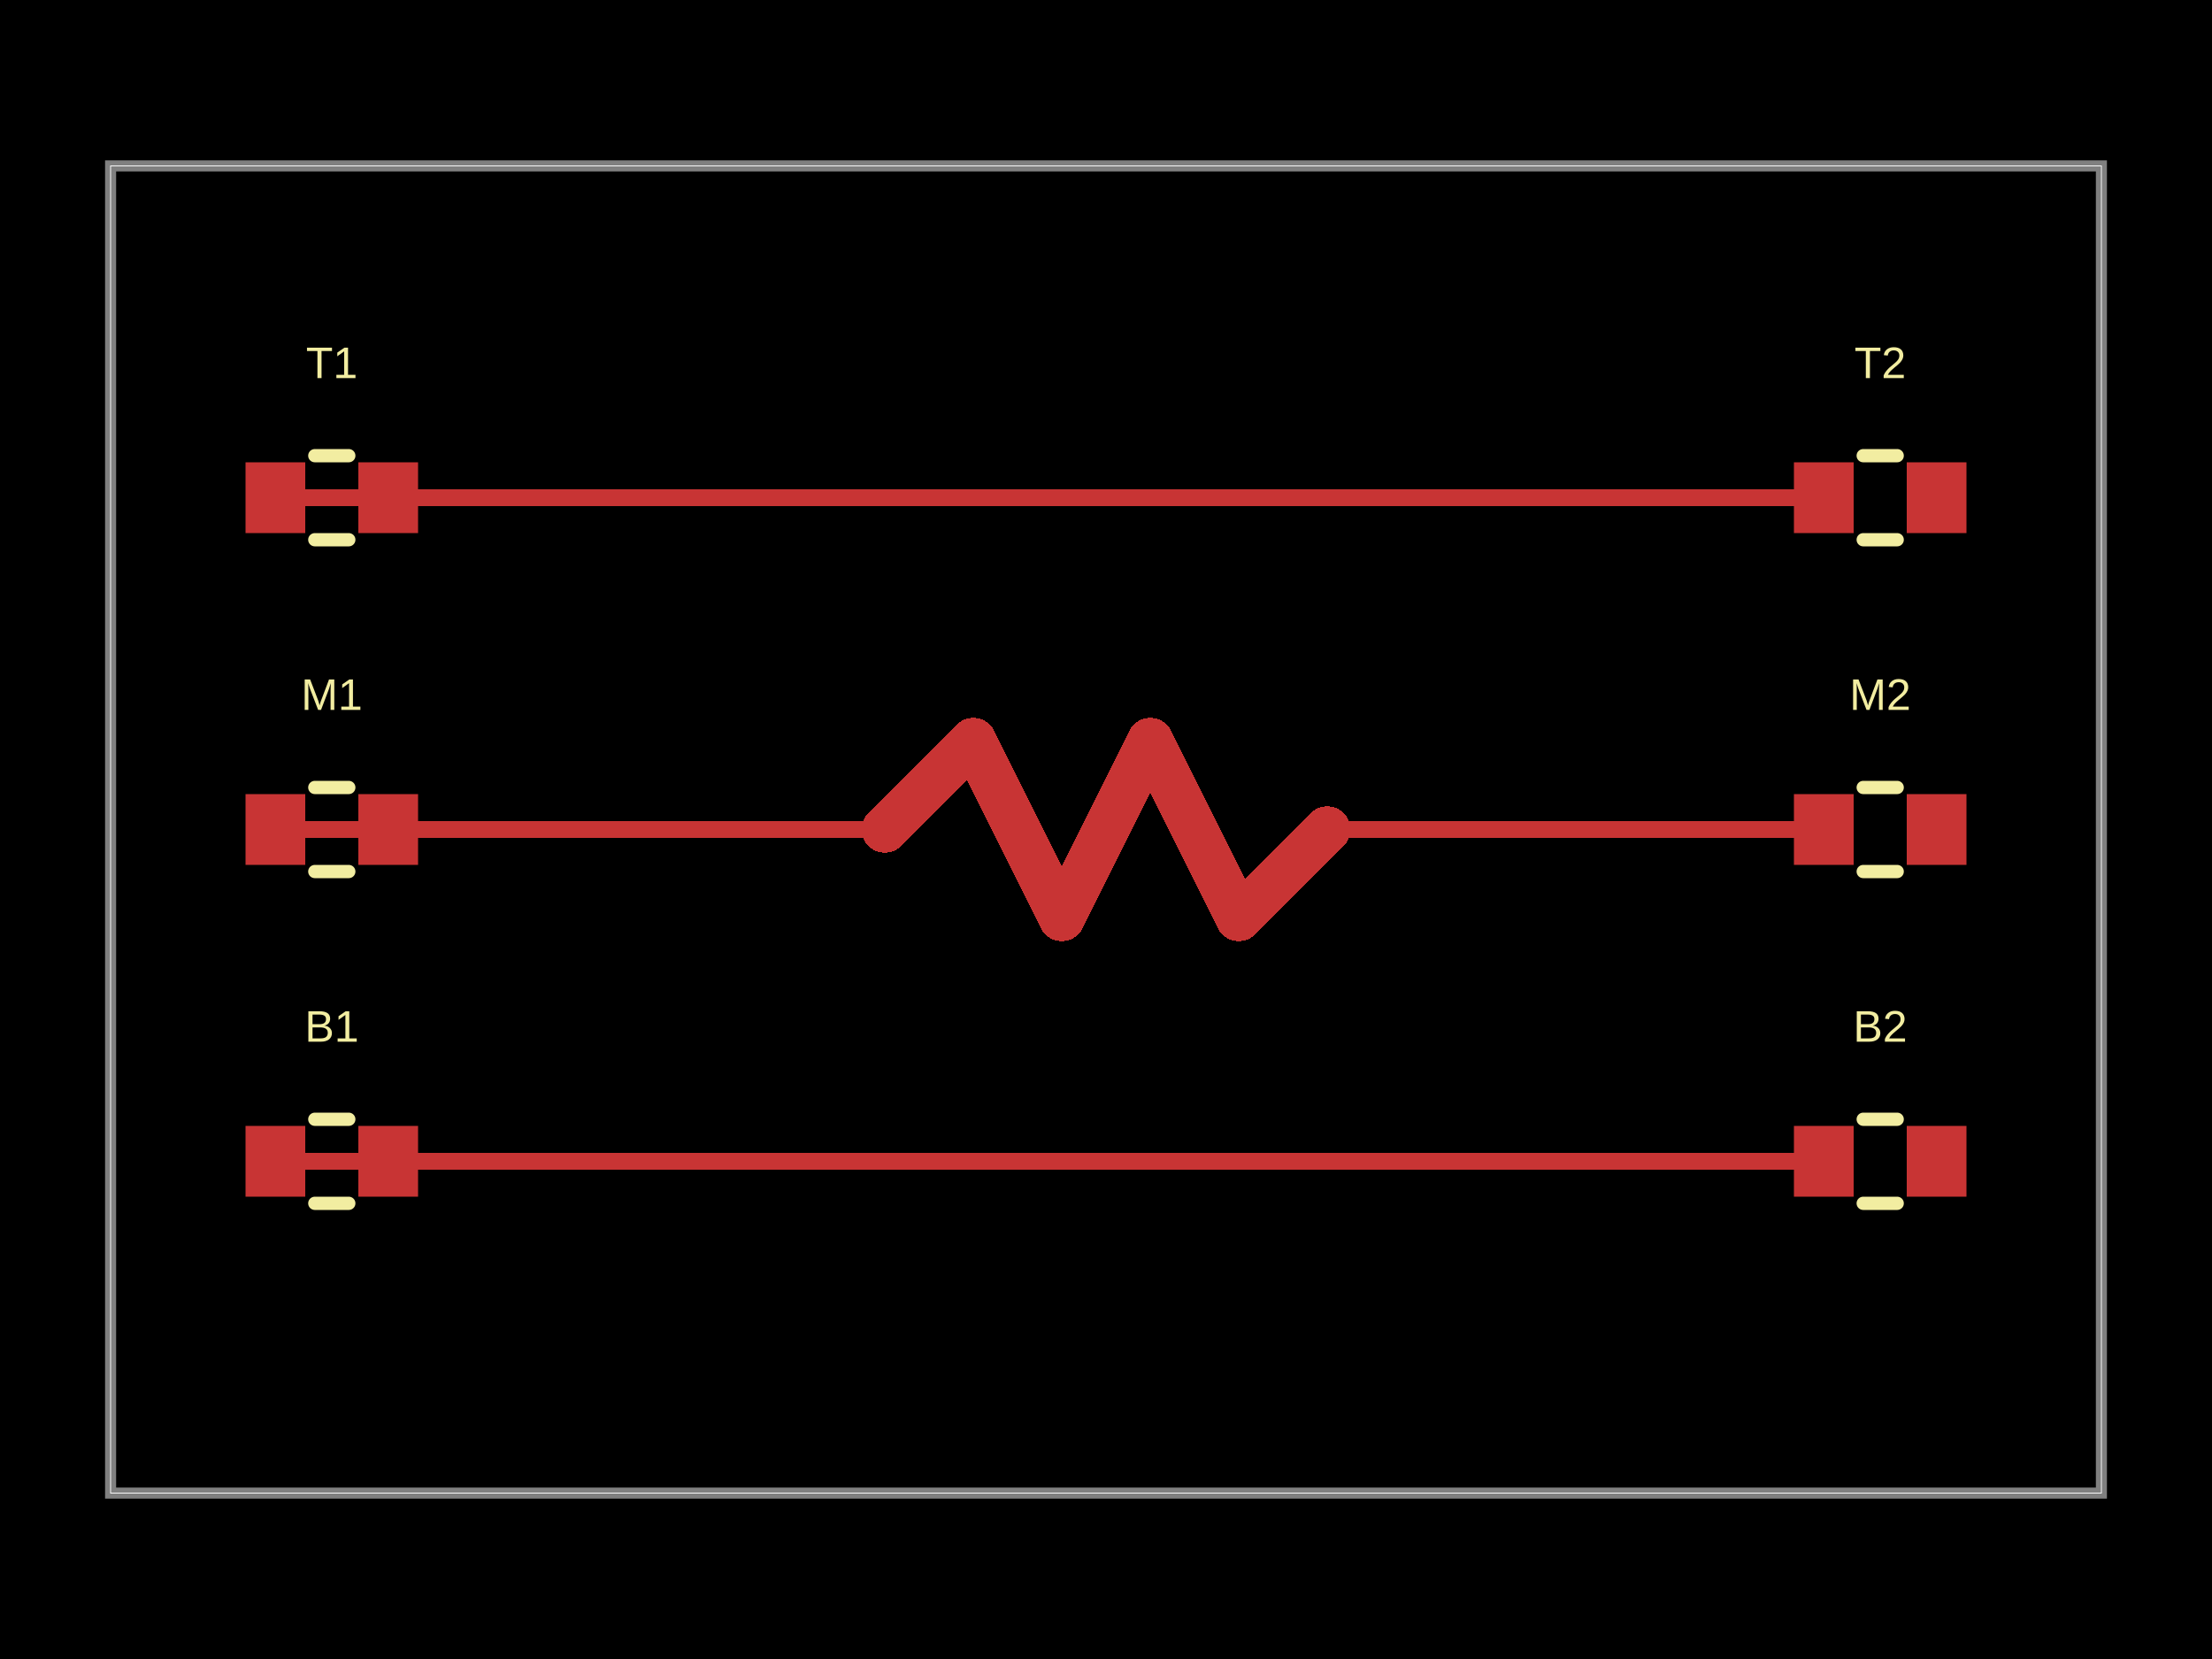
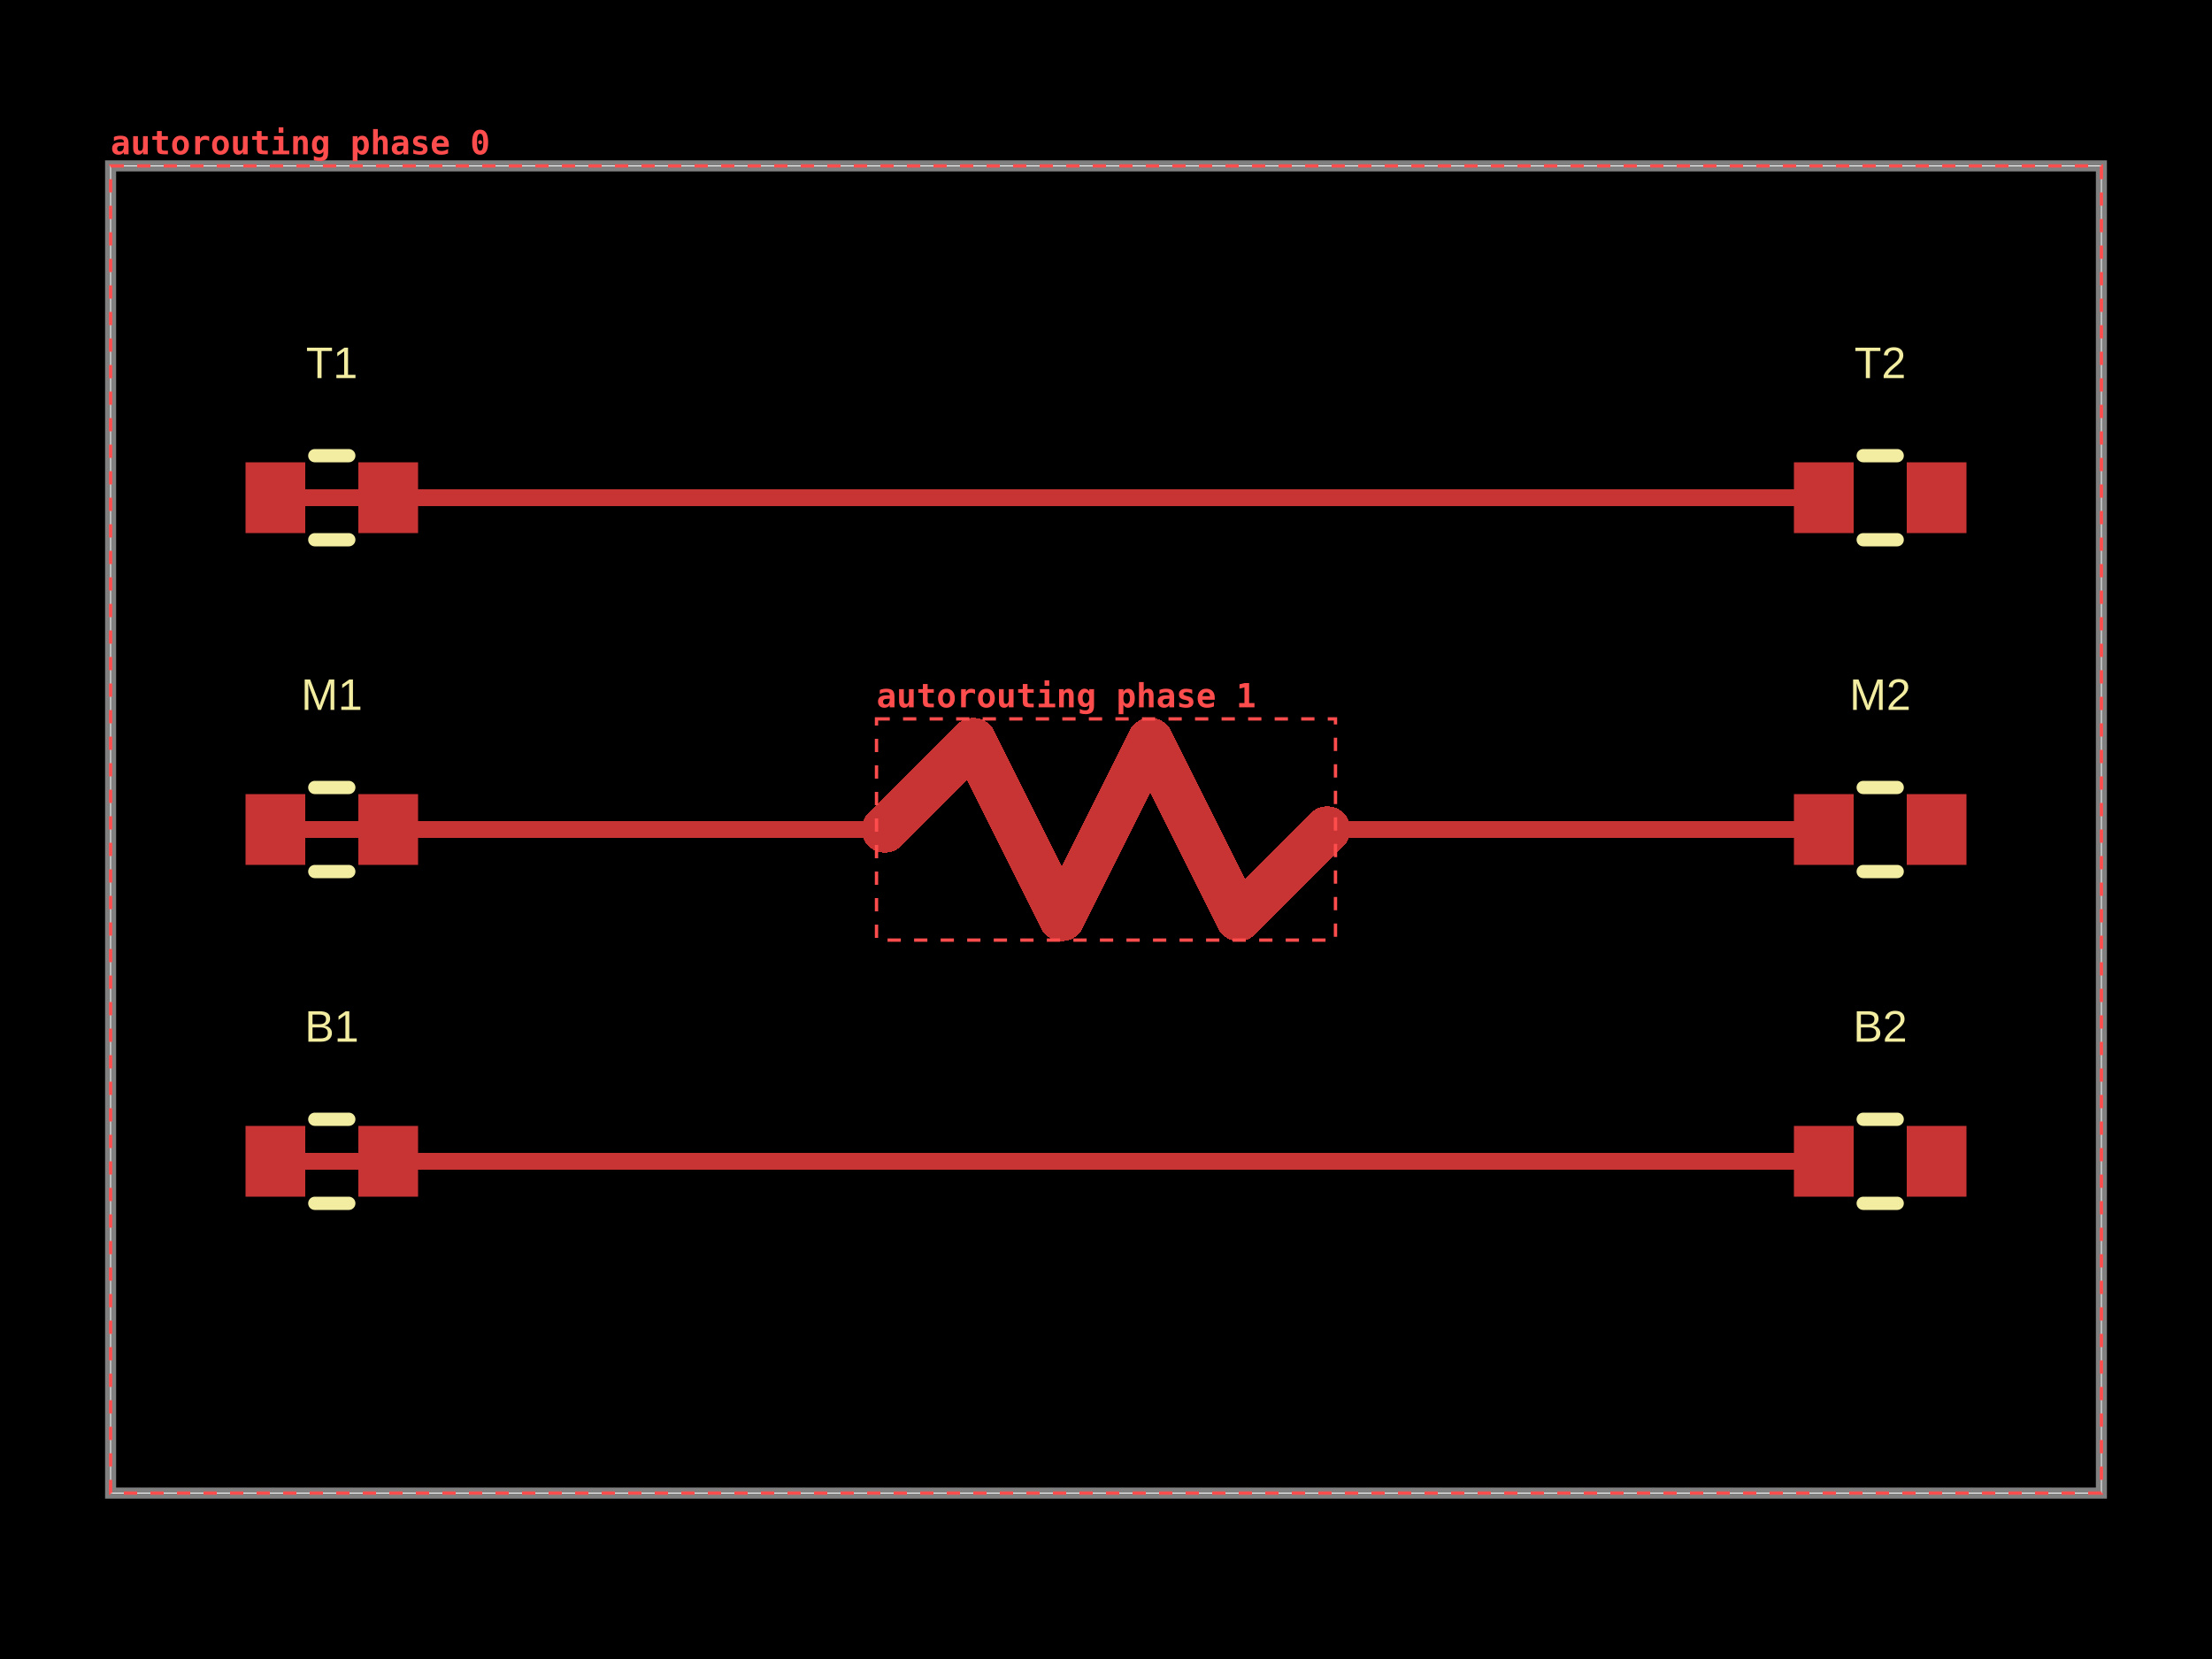
- <svg xmlns="http://www.w3.org/2000/svg" width="800" height="600" data-software-used-string="@tscircuit/core@0.0.1234">
+ <svg xmlns="http://www.w3.org/2000/svg" width="800" height="600" data-software-used-string="@tscircuit/core@0.0.1731">
  <style />
  <rect class="boundary" x="0" y="0" fill="#000" width="800" height="600" data-type="pcb_background" data-pcb-layer="global" />
  <rect class="pcb-boundary" fill="none" stroke="#fff" stroke-width="0.3" x="40" y="60" width="720" height="480" data-type="pcb_boundary" data-pcb-layer="global" />
  <path class="pcb-board" d="M 40 540 L 760 540 L 760 60 L 40 60 Z" fill="none" stroke="rgba(255, 255, 255, 0.5)" stroke-width="4" data-type="pcb_board" data-pcb-layer="board" />
-   <rect class="pcb-pad" fill="rgb(200, 52, 52)" x="88.8" y="167.2" width="21.6" height="25.6" data-type="pcb_smtpad" data-pcb-layer="top" />
-   <rect class="pcb-pad" fill="rgb(200, 52, 52)" x="129.6" y="167.2" width="21.6" height="25.6" data-type="pcb_smtpad" data-pcb-layer="top" />
-   <rect class="pcb-pad" fill="rgb(200, 52, 52)" x="648.8" y="167.2" width="21.6" height="25.6" data-type="pcb_smtpad" data-pcb-layer="top" />
-   <rect class="pcb-pad" fill="rgb(200, 52, 52)" x="689.6" y="167.2" width="21.6" height="25.6" data-type="pcb_smtpad" data-pcb-layer="top" />
-   <rect class="pcb-pad" fill="rgb(200, 52, 52)" x="88.8" y="287.2" width="21.6" height="25.6" data-type="pcb_smtpad" data-pcb-layer="top" />
-   <rect class="pcb-pad" fill="rgb(200, 52, 52)" x="129.6" y="287.2" width="21.6" height="25.6" data-type="pcb_smtpad" data-pcb-layer="top" />
-   <rect class="pcb-pad" fill="rgb(200, 52, 52)" x="648.8" y="287.2" width="21.6" height="25.6" data-type="pcb_smtpad" data-pcb-layer="top" />
-   <rect class="pcb-pad" fill="rgb(200, 52, 52)" x="689.6" y="287.2" width="21.6" height="25.6" data-type="pcb_smtpad" data-pcb-layer="top" />
-   <rect class="pcb-pad" fill="rgb(200, 52, 52)" x="88.8" y="407.2" width="21.6" height="25.6" data-type="pcb_smtpad" data-pcb-layer="top" />
-   <rect class="pcb-pad" fill="rgb(200, 52, 52)" x="129.6" y="407.2" width="21.6" height="25.6" data-type="pcb_smtpad" data-pcb-layer="top" />
-   <rect class="pcb-pad" fill="rgb(200, 52, 52)" x="648.8" y="407.2" width="21.6" height="25.6" data-type="pcb_smtpad" data-pcb-layer="top" />
-   <rect class="pcb-pad" fill="rgb(200, 52, 52)" x="689.6" y="407.2" width="21.6" height="25.6" data-type="pcb_smtpad" data-pcb-layer="top" />
+   <rect class="pcb-pad" fill="rgb(200, 52, 52)" x="88.8" y="167.2" width="21.6" height="25.6" data-type="pcb_smtpad" data-pcb-layer="top" data-pad-name="T1.pin1" />
+   <rect class="pcb-pad" fill="rgb(200, 52, 52)" x="129.6" y="167.2" width="21.6" height="25.6" data-type="pcb_smtpad" data-pcb-layer="top" data-pad-name="T1.pin2" />
+   <rect class="pcb-pad" fill="rgb(200, 52, 52)" x="648.8" y="167.2" width="21.6" height="25.6" data-type="pcb_smtpad" data-pcb-layer="top" data-pad-name="T2.pin1" />
+   <rect class="pcb-pad" fill="rgb(200, 52, 52)" x="689.6" y="167.2" width="21.6" height="25.6" data-type="pcb_smtpad" data-pcb-layer="top" data-pad-name="T2.pin2" />
+   <rect class="pcb-pad" fill="rgb(200, 52, 52)" x="88.8" y="287.2" width="21.6" height="25.6" data-type="pcb_smtpad" data-pcb-layer="top" data-pad-name="M1.pin1" />
+   <rect class="pcb-pad" fill="rgb(200, 52, 52)" x="129.6" y="287.2" width="21.6" height="25.6" data-type="pcb_smtpad" data-pcb-layer="top" data-pad-name="M1.pin2" />
+   <rect class="pcb-pad" fill="rgb(200, 52, 52)" x="648.8" y="287.2" width="21.6" height="25.6" data-type="pcb_smtpad" data-pcb-layer="top" data-pad-name="M2.pin1" />
+   <rect class="pcb-pad" fill="rgb(200, 52, 52)" x="689.6" y="287.2" width="21.6" height="25.6" data-type="pcb_smtpad" data-pcb-layer="top" data-pad-name="M2.pin2" />
+   <rect class="pcb-pad" fill="rgb(200, 52, 52)" x="88.8" y="407.2" width="21.6" height="25.6" data-type="pcb_smtpad" data-pcb-layer="top" data-pad-name="B1.pin1" />
+   <rect class="pcb-pad" fill="rgb(200, 52, 52)" x="129.6" y="407.2" width="21.6" height="25.6" data-type="pcb_smtpad" data-pcb-layer="top" data-pad-name="B1.pin2" />
+   <rect class="pcb-pad" fill="rgb(200, 52, 52)" x="648.8" y="407.2" width="21.6" height="25.6" data-type="pcb_smtpad" data-pcb-layer="top" data-pad-name="B2.pin1" />
+   <rect class="pcb-pad" fill="rgb(200, 52, 52)" x="689.6" y="407.2" width="21.6" height="25.6" data-type="pcb_smtpad" data-pcb-layer="top" data-pad-name="B2.pin2" />
  <path class="pcb-trace" stroke="rgb(200, 52, 52)" fill="none" d="M 99.6 180 L 659.6 180" stroke-width="6" stroke-linecap="round" stroke-linejoin="round" shape-rendering="crispEdges" data-type="pcb_trace" data-pcb-layer="top" />
  <path class="pcb-trace" stroke="rgb(200, 52, 52)" fill="none" d="M 99.6 300 L 320 300" stroke-width="6" stroke-linecap="round" stroke-linejoin="round" shape-rendering="crispEdges" data-type="pcb_trace" data-pcb-layer="top" />
  <path class="pcb-trace" stroke="rgb(200, 52, 52)" fill="none" d="M 480 300 L 659.6 300" stroke-width="6" stroke-linecap="round" stroke-linejoin="round" shape-rendering="crispEdges" data-type="pcb_trace" data-pcb-layer="top" />
  <path class="pcb-trace" stroke="rgb(200, 52, 52)" fill="none" d="M 99.6 420 L 659.6 420" stroke-width="6" stroke-linecap="round" stroke-linejoin="round" shape-rendering="crispEdges" data-type="pcb_trace" data-pcb-layer="top" />
  <path class="pcb-trace" stroke="rgb(200, 52, 52)" fill="none" d="M 320 300 L 352 268" stroke-width="16.8" stroke-linecap="round" stroke-linejoin="round" shape-rendering="crispEdges" data-type="pcb_trace" data-pcb-layer="top" />
  <path class="pcb-trace" stroke="rgb(200, 52, 52)" fill="none" d="M 352 268 L 384 332" stroke-width="16.8" stroke-linecap="round" stroke-linejoin="round" shape-rendering="crispEdges" data-type="pcb_trace" data-pcb-layer="top" />
  <path class="pcb-trace" stroke="rgb(200, 52, 52)" fill="none" d="M 384 332 L 416 268" stroke-width="16.8" stroke-linecap="round" stroke-linejoin="round" shape-rendering="crispEdges" data-type="pcb_trace" data-pcb-layer="top" />
  <path class="pcb-trace" stroke="rgb(200, 52, 52)" fill="none" d="M 416 268 L 448 332" stroke-width="16.8" stroke-linecap="round" stroke-linejoin="round" shape-rendering="crispEdges" data-type="pcb_trace" data-pcb-layer="top" />
  <path class="pcb-trace" stroke="rgb(200, 52, 52)" fill="none" d="M 448 332 L 480 300" stroke-width="16.8" stroke-linecap="round" stroke-linejoin="round" shape-rendering="crispEdges" data-type="pcb_trace" data-pcb-layer="top" />
  <path class="pcb-silkscreen pcb-silkscreen-top" d="M 113.854 164.8 L 126.146 164.8" fill="none" stroke="#f2eda1" stroke-width="4.8" stroke-linecap="round" stroke-linejoin="round" data-pcb-component-id="pcb_component_0" data-pcb-silkscreen-path-id="pcb_silkscreen_path_0" data-type="pcb_silkscreen_path" data-pcb-layer="top" />
  <path class="pcb-silkscreen pcb-silkscreen-top" d="M 113.854 195.2 L 126.146 195.2" fill="none" stroke="#f2eda1" stroke-width="4.8" stroke-linecap="round" stroke-linejoin="round" data-pcb-component-id="pcb_component_0" data-pcb-silkscreen-path-id="pcb_silkscreen_path_1" data-type="pcb_silkscreen_path" data-pcb-layer="top" />
-   <text x="0" y="0" dx="0" dy="0" fill="#f2eda1" font-family="Arial, sans-serif" font-size="16" text-anchor="middle" dominant-baseline="central" transform="matrix(1,0,0,1,120,131.2)" class="pcb-silkscreen-text pcb-silkscreen-top" data-pcb-silkscreen-text-id="pcb_component_0" stroke="none" data-type="pcb_silkscreen_text" data-pcb-layer="top">T1</text>
+   <text x="0" y="0" dx="0" dy="0" fill="#f2eda1" font-family="Arial, sans-serif" font-size="16" text-anchor="middle" dominant-baseline="central" transform="matrix(1,0,0,1,120,131.2)" class="pcb-silkscreen-text pcb-silkscreen-top" data-pcb-silkscreen-text-id="pcb_silkscreen_text_0" stroke="none" data-type="pcb_silkscreen_text" data-pcb-layer="top">T1</text>
  <path class="pcb-silkscreen pcb-silkscreen-top" d="M 673.854 164.8 L 686.146 164.8" fill="none" stroke="#f2eda1" stroke-width="4.8" stroke-linecap="round" stroke-linejoin="round" data-pcb-component-id="pcb_component_1" data-pcb-silkscreen-path-id="pcb_silkscreen_path_2" data-type="pcb_silkscreen_path" data-pcb-layer="top" />
  <path class="pcb-silkscreen pcb-silkscreen-top" d="M 673.854 195.2 L 686.146 195.2" fill="none" stroke="#f2eda1" stroke-width="4.8" stroke-linecap="round" stroke-linejoin="round" data-pcb-component-id="pcb_component_1" data-pcb-silkscreen-path-id="pcb_silkscreen_path_3" data-type="pcb_silkscreen_path" data-pcb-layer="top" />
-   <text x="0" y="0" dx="0" dy="0" fill="#f2eda1" font-family="Arial, sans-serif" font-size="16" text-anchor="middle" dominant-baseline="central" transform="matrix(1,0,0,1,680,131.2)" class="pcb-silkscreen-text pcb-silkscreen-top" data-pcb-silkscreen-text-id="pcb_component_1" stroke="none" data-type="pcb_silkscreen_text" data-pcb-layer="top">T2</text>
+   <text x="0" y="0" dx="0" dy="0" fill="#f2eda1" font-family="Arial, sans-serif" font-size="16" text-anchor="middle" dominant-baseline="central" transform="matrix(1,0,0,1,680,131.2)" class="pcb-silkscreen-text pcb-silkscreen-top" data-pcb-silkscreen-text-id="pcb_silkscreen_text_1" stroke="none" data-type="pcb_silkscreen_text" data-pcb-layer="top">T2</text>
  <path class="pcb-silkscreen pcb-silkscreen-top" d="M 113.854 284.8 L 126.146 284.8" fill="none" stroke="#f2eda1" stroke-width="4.8" stroke-linecap="round" stroke-linejoin="round" data-pcb-component-id="pcb_component_2" data-pcb-silkscreen-path-id="pcb_silkscreen_path_4" data-type="pcb_silkscreen_path" data-pcb-layer="top" />
  <path class="pcb-silkscreen pcb-silkscreen-top" d="M 113.854 315.2 L 126.146 315.2" fill="none" stroke="#f2eda1" stroke-width="4.8" stroke-linecap="round" stroke-linejoin="round" data-pcb-component-id="pcb_component_2" data-pcb-silkscreen-path-id="pcb_silkscreen_path_5" data-type="pcb_silkscreen_path" data-pcb-layer="top" />
-   <text x="0" y="0" dx="0" dy="0" fill="#f2eda1" font-family="Arial, sans-serif" font-size="16" text-anchor="middle" dominant-baseline="central" transform="matrix(1,0,0,1,120,251.2)" class="pcb-silkscreen-text pcb-silkscreen-top" data-pcb-silkscreen-text-id="pcb_component_2" stroke="none" data-type="pcb_silkscreen_text" data-pcb-layer="top">M1</text>
+   <text x="0" y="0" dx="0" dy="0" fill="#f2eda1" font-family="Arial, sans-serif" font-size="16" text-anchor="middle" dominant-baseline="central" transform="matrix(1,0,0,1,120,251.2)" class="pcb-silkscreen-text pcb-silkscreen-top" data-pcb-silkscreen-text-id="pcb_silkscreen_text_2" stroke="none" data-type="pcb_silkscreen_text" data-pcb-layer="top">M1</text>
  <path class="pcb-silkscreen pcb-silkscreen-top" d="M 673.854 284.8 L 686.146 284.8" fill="none" stroke="#f2eda1" stroke-width="4.8" stroke-linecap="round" stroke-linejoin="round" data-pcb-component-id="pcb_component_3" data-pcb-silkscreen-path-id="pcb_silkscreen_path_6" data-type="pcb_silkscreen_path" data-pcb-layer="top" />
  <path class="pcb-silkscreen pcb-silkscreen-top" d="M 673.854 315.2 L 686.146 315.2" fill="none" stroke="#f2eda1" stroke-width="4.8" stroke-linecap="round" stroke-linejoin="round" data-pcb-component-id="pcb_component_3" data-pcb-silkscreen-path-id="pcb_silkscreen_path_7" data-type="pcb_silkscreen_path" data-pcb-layer="top" />
-   <text x="0" y="0" dx="0" dy="0" fill="#f2eda1" font-family="Arial, sans-serif" font-size="16" text-anchor="middle" dominant-baseline="central" transform="matrix(1,0,0,1,680,251.2)" class="pcb-silkscreen-text pcb-silkscreen-top" data-pcb-silkscreen-text-id="pcb_component_3" stroke="none" data-type="pcb_silkscreen_text" data-pcb-layer="top">M2</text>
+   <text x="0" y="0" dx="0" dy="0" fill="#f2eda1" font-family="Arial, sans-serif" font-size="16" text-anchor="middle" dominant-baseline="central" transform="matrix(1,0,0,1,680,251.2)" class="pcb-silkscreen-text pcb-silkscreen-top" data-pcb-silkscreen-text-id="pcb_silkscreen_text_3" stroke="none" data-type="pcb_silkscreen_text" data-pcb-layer="top">M2</text>
  <path class="pcb-silkscreen pcb-silkscreen-top" d="M 113.854 404.8 L 126.146 404.8" fill="none" stroke="#f2eda1" stroke-width="4.8" stroke-linecap="round" stroke-linejoin="round" data-pcb-component-id="pcb_component_4" data-pcb-silkscreen-path-id="pcb_silkscreen_path_8" data-type="pcb_silkscreen_path" data-pcb-layer="top" />
  <path class="pcb-silkscreen pcb-silkscreen-top" d="M 113.854 435.2 L 126.146 435.2" fill="none" stroke="#f2eda1" stroke-width="4.8" stroke-linecap="round" stroke-linejoin="round" data-pcb-component-id="pcb_component_4" data-pcb-silkscreen-path-id="pcb_silkscreen_path_9" data-type="pcb_silkscreen_path" data-pcb-layer="top" />
-   <text x="0" y="0" dx="0" dy="0" fill="#f2eda1" font-family="Arial, sans-serif" font-size="16" text-anchor="middle" dominant-baseline="central" transform="matrix(1,0,0,1,120,371.2)" class="pcb-silkscreen-text pcb-silkscreen-top" data-pcb-silkscreen-text-id="pcb_component_4" stroke="none" data-type="pcb_silkscreen_text" data-pcb-layer="top">B1</text>
+   <text x="0" y="0" dx="0" dy="0" fill="#f2eda1" font-family="Arial, sans-serif" font-size="16" text-anchor="middle" dominant-baseline="central" transform="matrix(1,0,0,1,120,371.2)" class="pcb-silkscreen-text pcb-silkscreen-top" data-pcb-silkscreen-text-id="pcb_silkscreen_text_4" stroke="none" data-type="pcb_silkscreen_text" data-pcb-layer="top">B1</text>
  <path class="pcb-silkscreen pcb-silkscreen-top" d="M 673.854 404.8 L 686.146 404.8" fill="none" stroke="#f2eda1" stroke-width="4.8" stroke-linecap="round" stroke-linejoin="round" data-pcb-component-id="pcb_component_5" data-pcb-silkscreen-path-id="pcb_silkscreen_path_10" data-type="pcb_silkscreen_path" data-pcb-layer="top" />
  <path class="pcb-silkscreen pcb-silkscreen-top" d="M 673.854 435.2 L 686.146 435.2" fill="none" stroke="#f2eda1" stroke-width="4.8" stroke-linecap="round" stroke-linejoin="round" data-pcb-component-id="pcb_component_5" data-pcb-silkscreen-path-id="pcb_silkscreen_path_11" data-type="pcb_silkscreen_path" data-pcb-layer="top" />
-   <text x="0" y="0" dx="0" dy="0" fill="#f2eda1" font-family="Arial, sans-serif" font-size="16" text-anchor="middle" dominant-baseline="central" transform="matrix(1,0,0,1,680,371.2)" class="pcb-silkscreen-text pcb-silkscreen-top" data-pcb-silkscreen-text-id="pcb_component_5" stroke="none" data-type="pcb_silkscreen_text" data-pcb-layer="top">B2</text>
+   <text x="0" y="0" dx="0" dy="0" fill="#f2eda1" font-family="Arial, sans-serif" font-size="16" text-anchor="middle" dominant-baseline="central" transform="matrix(1,0,0,1,680,371.2)" class="pcb-silkscreen-text pcb-silkscreen-top" data-pcb-silkscreen-text-id="pcb_silkscreen_text_5" stroke="none" data-type="pcb_silkscreen_text" data-pcb-layer="top">B2</text>
+   <g data-type="pcb_debug_object" data-pcb-layer="overlay" data-pcb-debug-object-id="pcb_debug_object_0" data-debug-shape="rect">
+     <rect x="40" y="60" width="720" height="480" fill="none" stroke="#ff4d4d" stroke-width="1.2" stroke-dasharray="4.8,4.8" />
+     <text x="40" y="55.8" fill="#ff4d4d" font-family="monospace" font-size="12" font-weight="600" text-anchor="start">autorouting phase 0</text>
+   </g>
+   <g data-type="pcb_debug_object" data-pcb-layer="overlay" data-pcb-debug-object-id="pcb_debug_object_1" data-debug-shape="rect">
+     <rect x="317" y="260" width="166" height="80" fill="none" stroke="#ff4d4d" stroke-width="1.2" stroke-dasharray="4.8,4.8" />
+     <text x="317" y="255.8" fill="#ff4d4d" font-family="monospace" font-size="12" font-weight="600" text-anchor="start">autorouting phase 1</text>
+   </g>
</svg>
